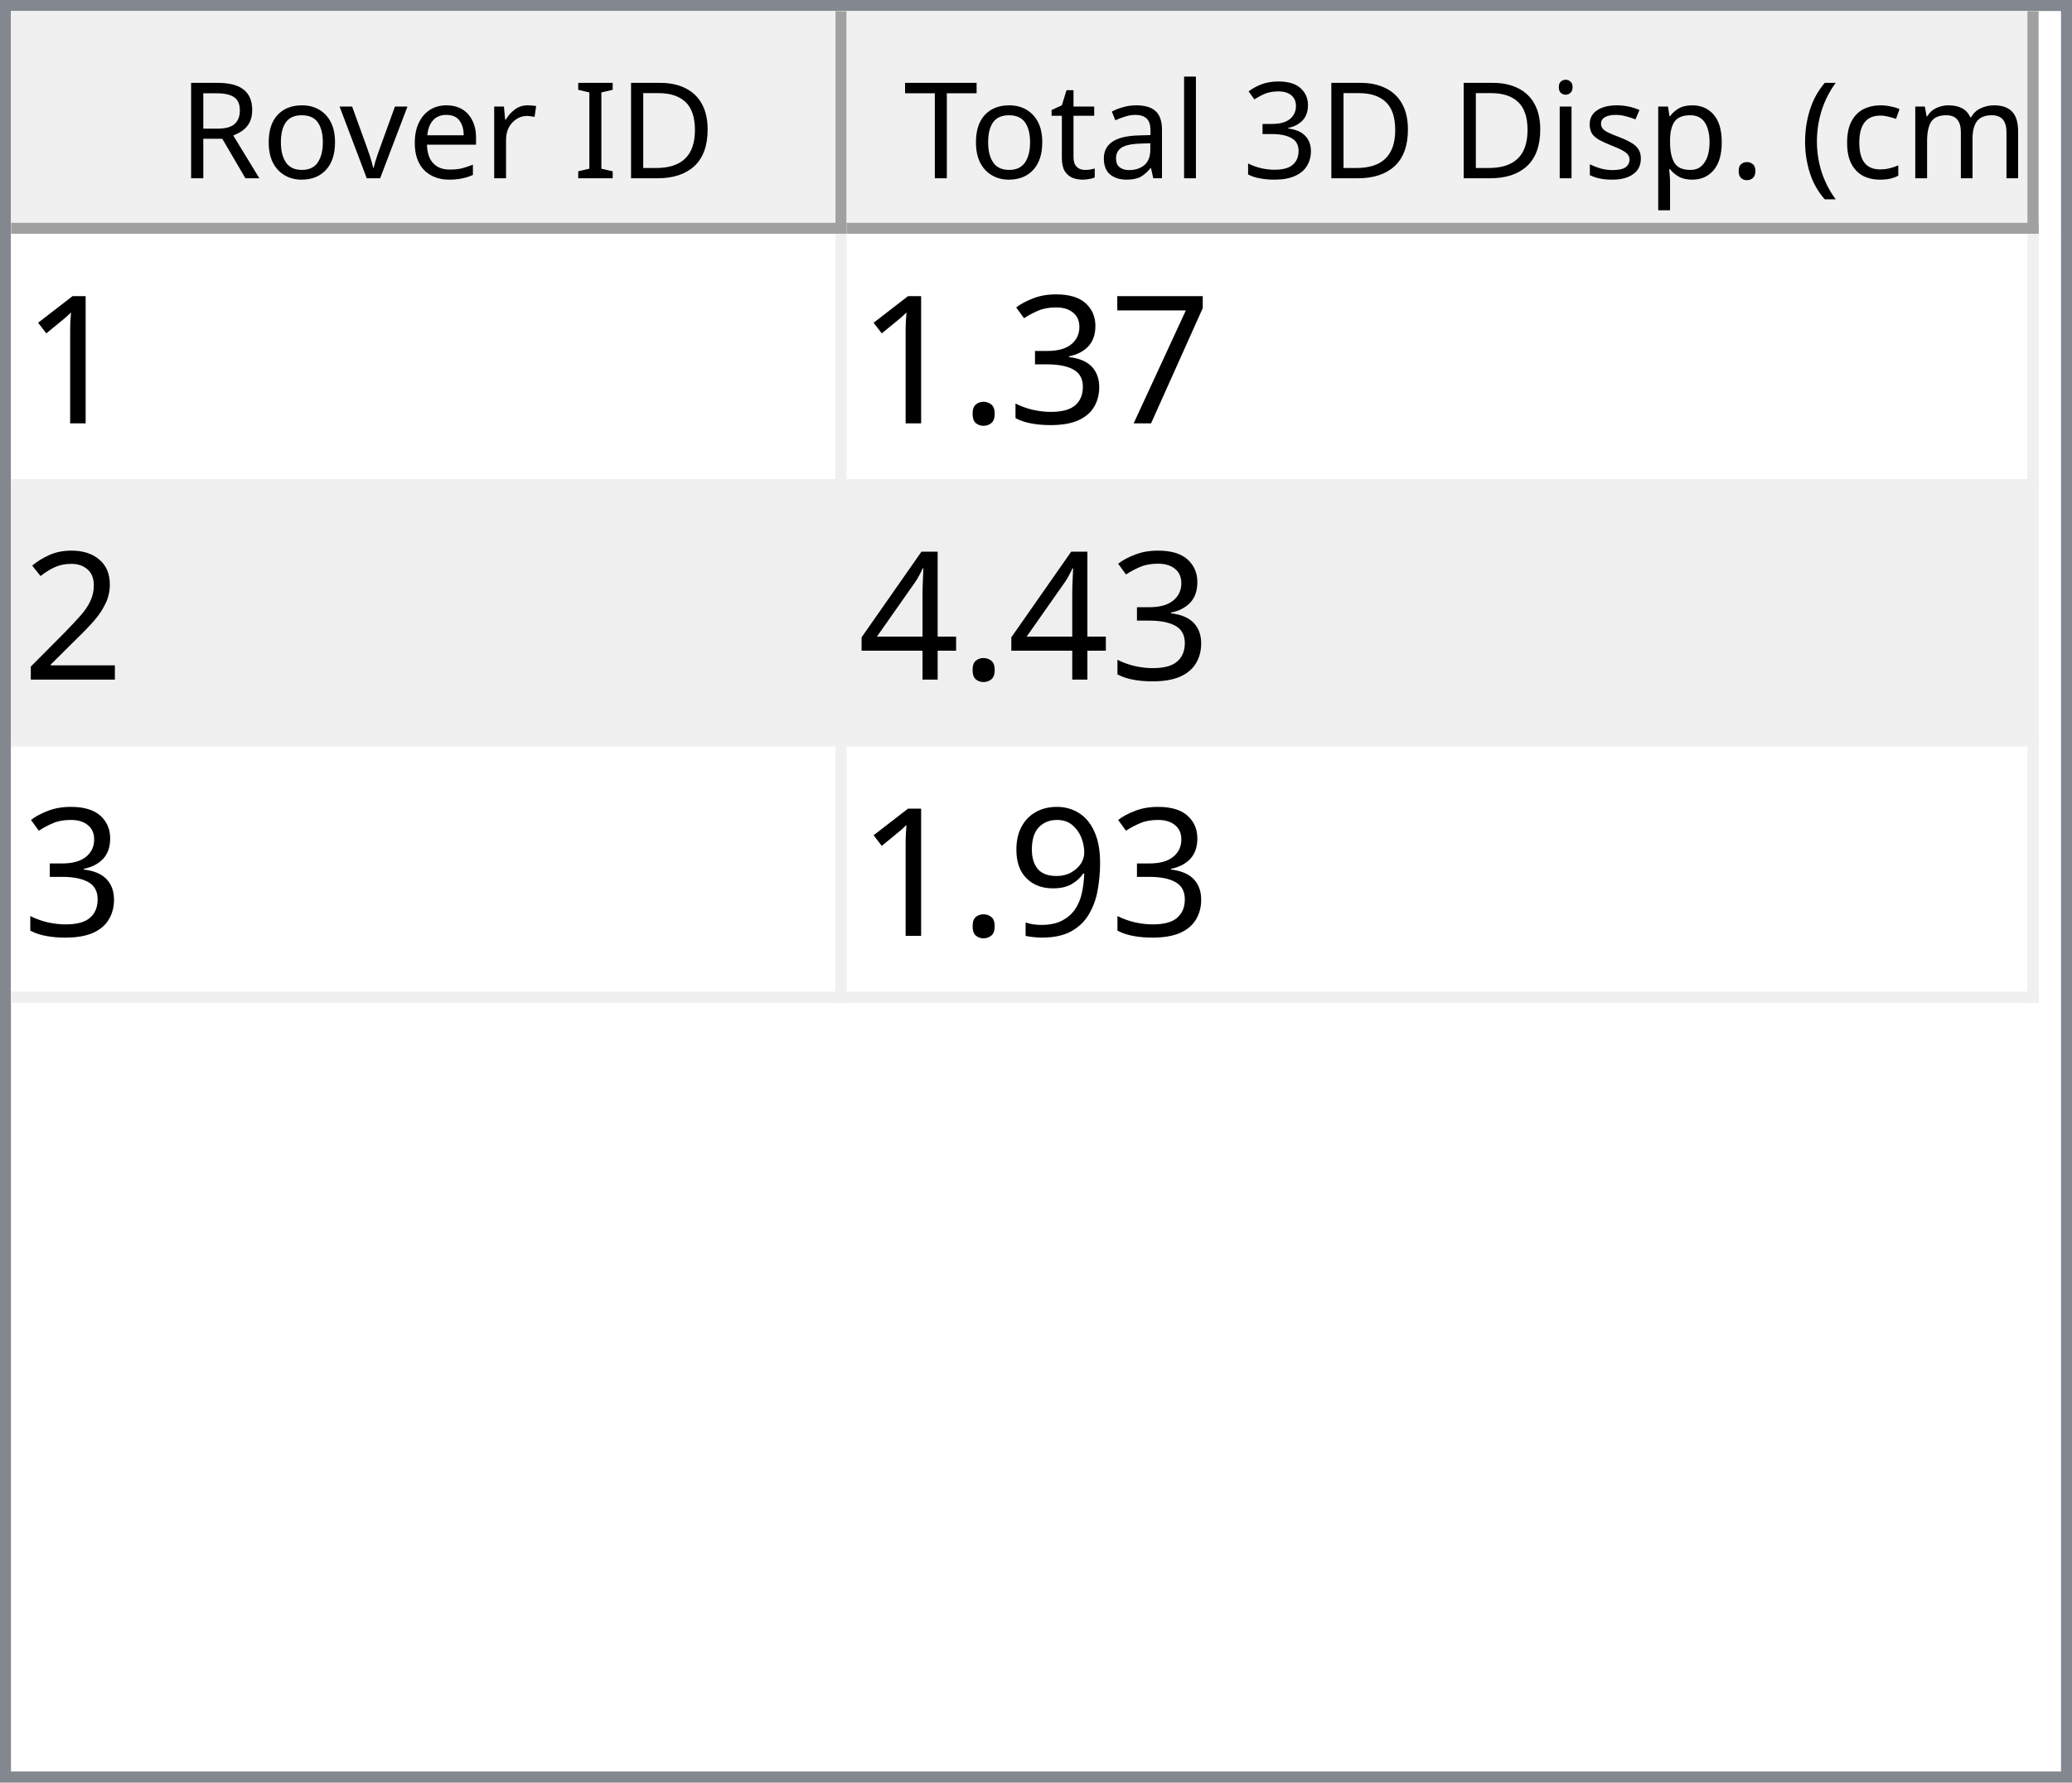
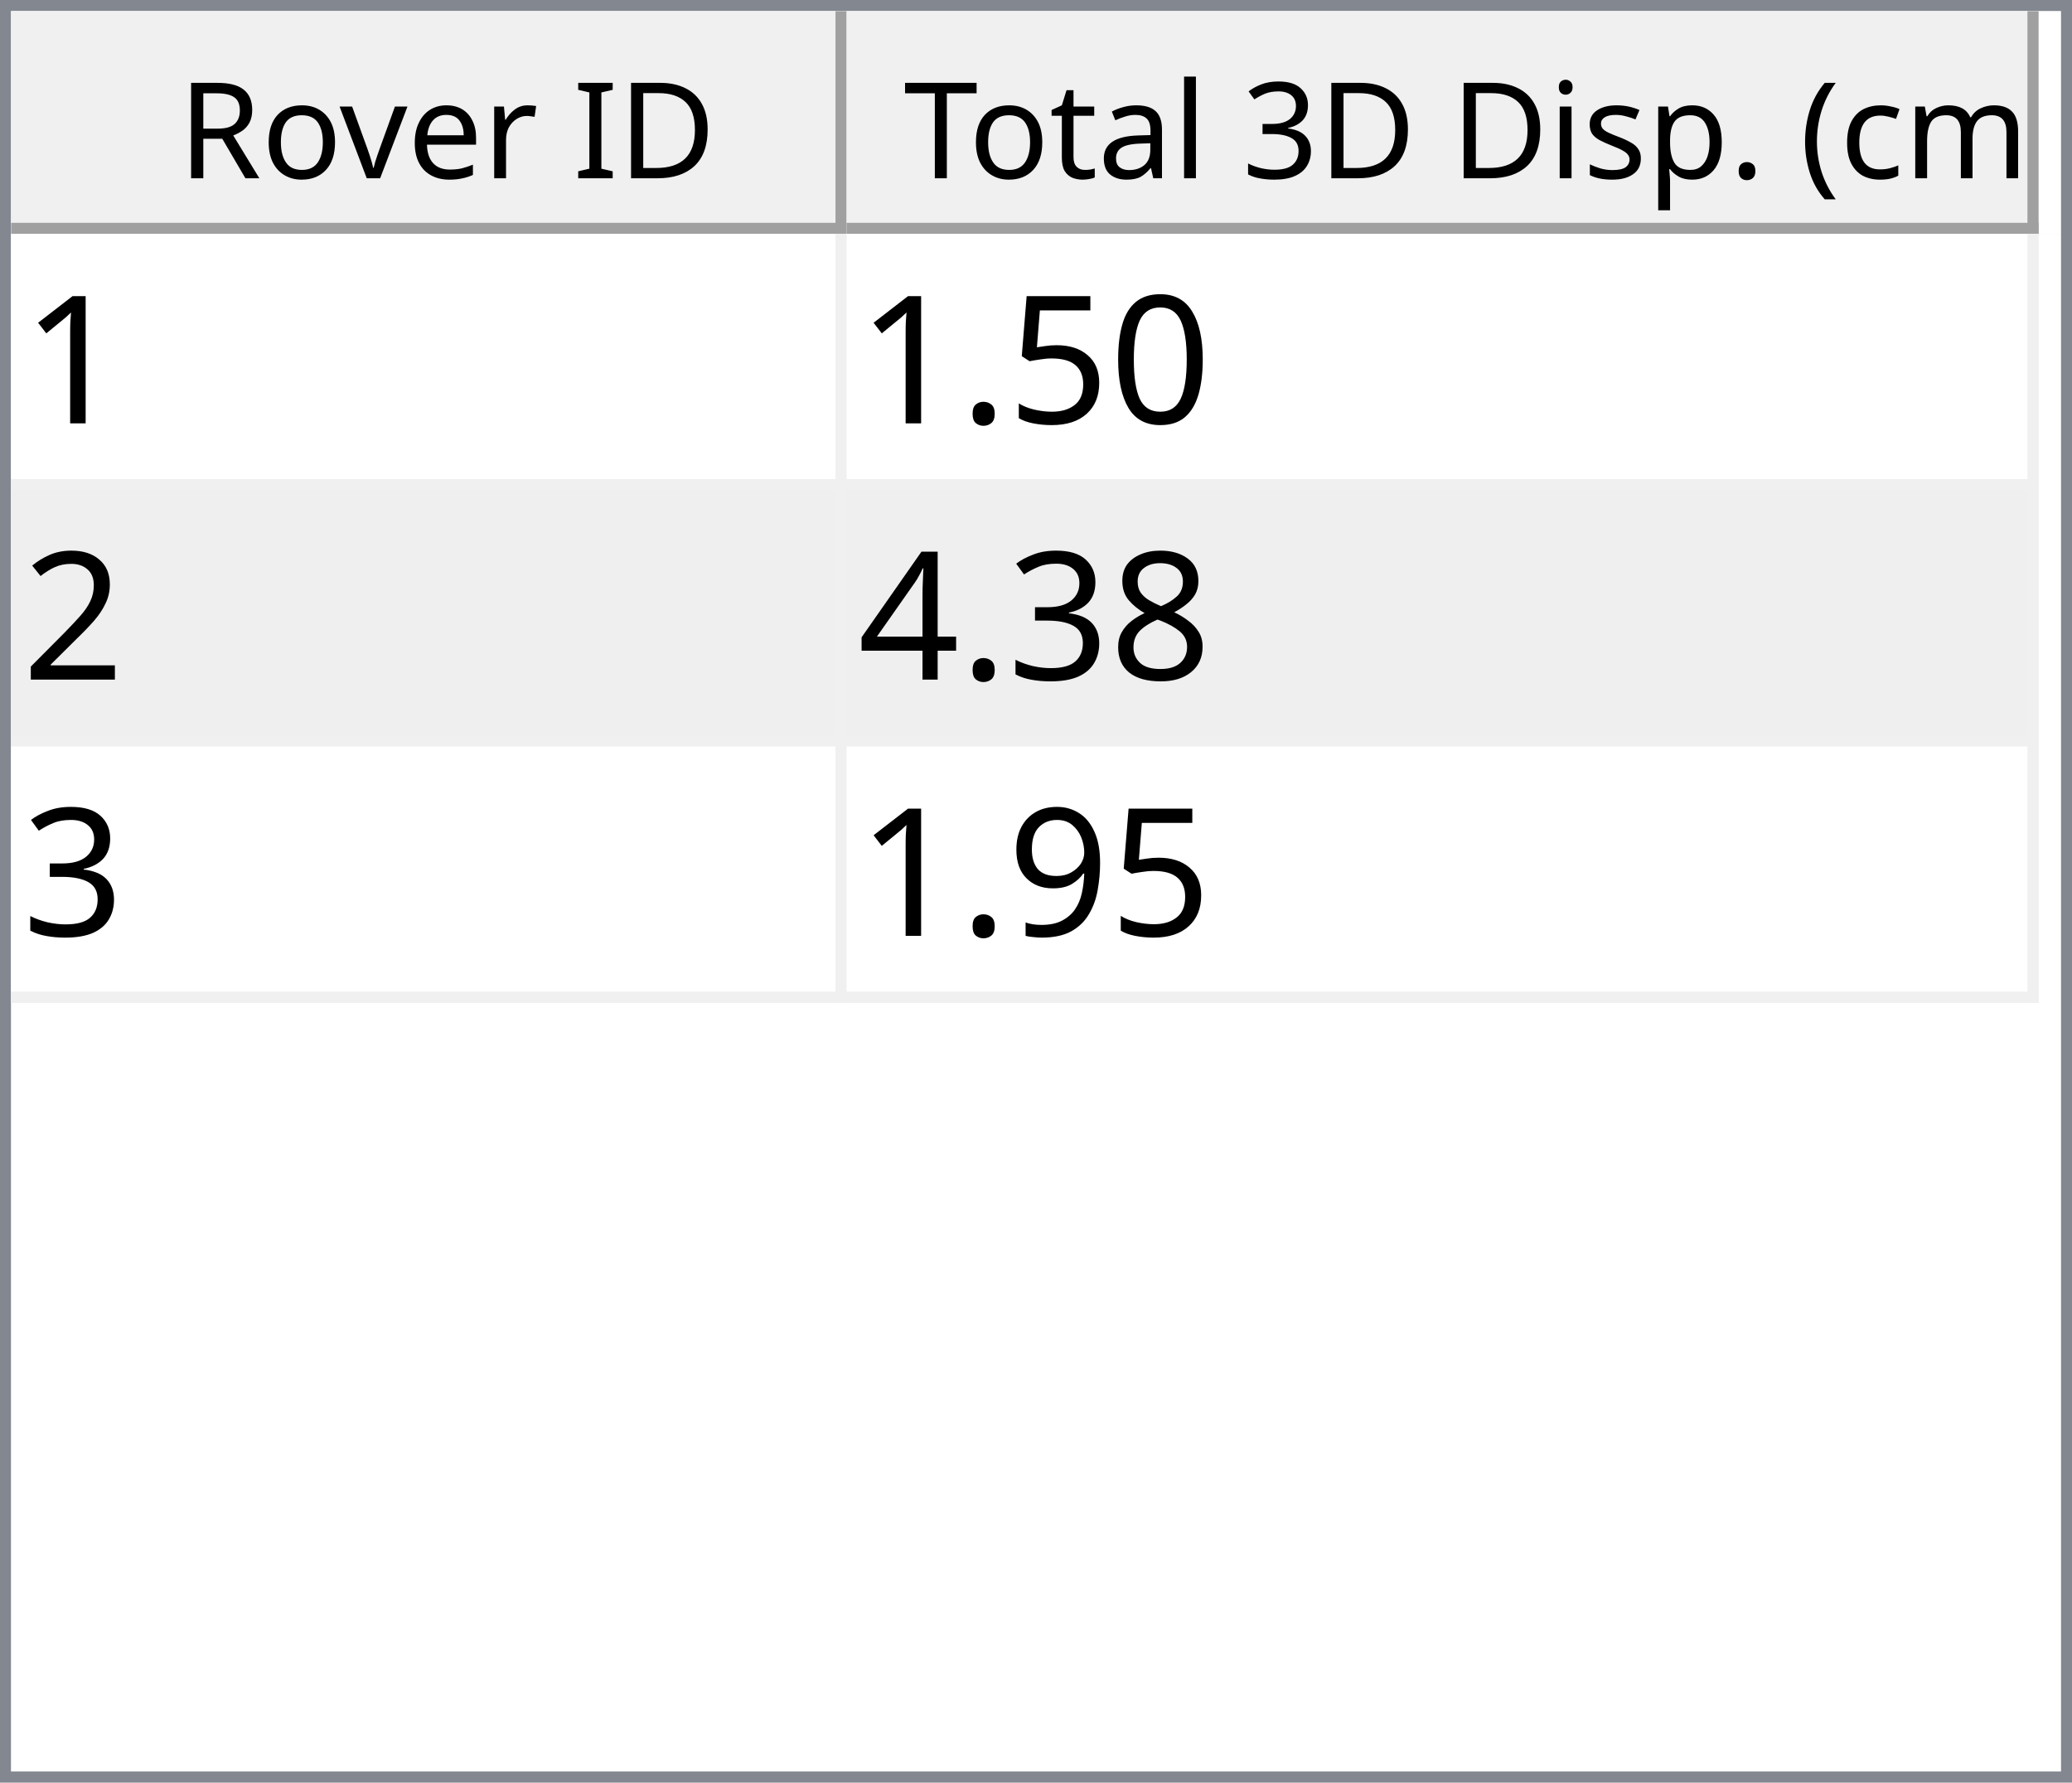
<svg xmlns="http://www.w3.org/2000/svg" style="fill-opacity:1; color-rendering:auto; color-interpolation:auto; text-rendering:auto; stroke:black; stroke-linecap:square; stroke-miterlimit:10; shape-rendering:auto; stroke-opacity:1; fill:black; stroke-dasharray:none; font-weight:normal; stroke-width:1; font-family:'Dialog'; font-style:normal; stroke-linejoin:miter; font-size:12px; stroke-dashoffset:0; image-rendering:auto;" width="186" height="160">
  <defs id="genericDefs" />
  <g>
    <defs id="defs1">
      <clipPath clipPathUnits="userSpaceOnUse" id="clipPath1">
        <path d="M0 0 L186 0 L186 160 L0 160 L0 0 Z" />
      </clipPath>
      <clipPath clipPathUnits="userSpaceOnUse" id="clipPath2">
        <path d="M0 0 L0 160 L186 160 L186 0 Z" />
      </clipPath>
      <clipPath clipPathUnits="userSpaceOnUse" id="clipPath3">
        <path d="M0 0 L0 20 L184 20 L184 0 Z" />
      </clipPath>
      <clipPath clipPathUnits="userSpaceOnUse" id="clipPath4">
        <path d="M0 0 L0 20 L75 20 L75 0 Z" />
      </clipPath>
      <clipPath clipPathUnits="userSpaceOnUse" id="clipPath5">
        <path d="M1 1 L1 19 L74 19 L74 1 Z" />
      </clipPath>
      <clipPath clipPathUnits="userSpaceOnUse" id="clipPath6">
        <path d="M0 0 L0 18 L73 18 L73 0 Z" />
      </clipPath>
      <clipPath clipPathUnits="userSpaceOnUse" id="clipPath7">
        <path d="M-0.5 -0.5 L-0.5 19.5 L74.5 19.5 L74.5 -0.5 Z" />
      </clipPath>
      <clipPath clipPathUnits="userSpaceOnUse" id="clipPath8">
        <path d="M0 0 L0 20 L107 20 L107 0 Z" />
      </clipPath>
      <clipPath clipPathUnits="userSpaceOnUse" id="clipPath9">
        <path d="M1 1 L1 19 L106 19 L106 1 Z" />
      </clipPath>
      <clipPath clipPathUnits="userSpaceOnUse" id="clipPath10">
        <path d="M0 0 L0 18 L105 18 L105 0 Z" />
      </clipPath>
      <clipPath clipPathUnits="userSpaceOnUse" id="clipPath11">
        <path d="M-0.5 -0.5 L-0.5 19.5 L106.5 19.5 L106.5 -0.5 Z" />
      </clipPath>
      <clipPath clipPathUnits="userSpaceOnUse" id="clipPath12">
        <path d="M0 0 L0 138 L184 138 L184 0 Z" />
      </clipPath>
      <clipPath clipPathUnits="userSpaceOnUse" id="clipPath13">
        <path d="M0 0 L0 69 L182 69 L182 0 Z" />
      </clipPath>
      <clipPath clipPathUnits="userSpaceOnUse" id="clipPath14">
        <path d="M-0.5 -0.5 L-0.5 68.5 L181.5 68.5 L181.5 -0.5 Z" />
      </clipPath>
      <clipPath clipPathUnits="userSpaceOnUse" id="clipPath15">
        <path d="M0 0 L0 22 L74 22 L74 0 Z" />
      </clipPath>
      <clipPath clipPathUnits="userSpaceOnUse" id="clipPath16">
        <path d="M0 0 L0 22 L106 22 L106 0 Z" />
      </clipPath>
      <font horiz-adv-x="64.551" id="font1">
        <font-face ascent="107.91" descent="25.098" units-per-em="100" style="font-style:normal; font-family:Segoe UI; font-weight:normal;" />
        <missing-glyph horiz-adv-x="64.551" d="M8.109 0 L8.109 68.266 L56.453 68.266 L56.453 0 L8.109 0 ZM15.328 7.234 L49.219 7.234 L49.219 61.031 L15.328 61.031 L15.328 7.234 Z" />
        <glyph unicode="D" horiz-adv-x="70.117" d="M9.188 0 L9.188 70.016 L28.516 70.016 Q65.531 70.016 65.531 35.891 Q65.531 19.672 55.25 9.836 Q44.969 0 27.734 0 L9.188 0 ZM17.391 62.594 L17.391 7.422 L27.828 7.422 Q41.609 7.422 49.273 14.797 Q56.938 22.172 56.938 35.688 Q56.938 62.594 28.328 62.594 L17.391 62.594 Z" />
        <glyph unicode="I" horiz-adv-x="26.611" d="M17.391 0 L9.188 0 L9.188 70.016 L17.391 70.016 L17.391 0 Z" />
        <glyph unicode=" " horiz-adv-x="27.393" d="" />
        <glyph unicode="r" horiz-adv-x="34.766" d="M34.188 41.891 Q32.078 43.5 28.125 43.5 Q23 43.5 19.555 38.672 Q16.109 33.844 16.109 25.484 L16.109 0 L8.109 0 L8.109 50 L16.109 50 L16.109 39.703 L16.312 39.703 Q18.016 44.969 21.531 47.922 Q25.047 50.875 29.391 50.875 Q32.516 50.875 34.188 50.203 L34.188 41.891 Z" />
        <glyph unicode="e" horiz-adv-x="52.295" d="M48.297 23 L12.984 23 Q13.188 14.656 17.484 10.109 Q21.781 5.562 29.297 5.562 Q37.75 5.562 44.828 11.141 L44.828 3.609 Q38.234 -1.172 27.391 -1.172 Q16.797 -1.172 10.742 5.641 Q4.688 12.453 4.688 24.812 Q4.688 36.469 11.305 43.82 Q17.922 51.172 27.734 51.172 Q37.547 51.172 42.922 44.828 Q48.297 38.484 48.297 27.203 L48.297 23 ZM40.094 29.781 Q40.047 36.719 36.75 40.578 Q33.453 44.438 27.594 44.438 Q21.922 44.438 17.969 40.383 Q14.016 36.328 13.094 29.781 L40.094 29.781 Z" />
        <glyph unicode="v" horiz-adv-x="47.9" d="M47.406 50 L27.484 0 L19.625 0 L0.688 50 L9.469 50 L22.172 13.672 Q23.578 9.672 23.922 6.688 L24.125 6.688 Q24.609 10.453 25.688 13.484 L38.969 50 L47.406 50 Z" />
        <glyph unicode="o" horiz-adv-x="58.594" d="M29 -1.172 Q17.922 -1.172 11.305 5.836 Q4.688 12.844 4.688 24.422 Q4.688 37.016 11.57 44.094 Q18.453 51.172 30.172 51.172 Q41.359 51.172 47.633 44.289 Q53.906 37.406 53.906 25.203 Q53.906 13.234 47.141 6.031 Q40.375 -1.172 29 -1.172 ZM29.594 44.438 Q21.875 44.438 17.383 39.188 Q12.891 33.938 12.891 24.703 Q12.891 15.828 17.43 10.695 Q21.969 5.562 29.594 5.562 Q37.359 5.562 41.531 10.594 Q45.703 15.625 45.703 24.906 Q45.703 34.281 41.531 39.359 Q37.359 44.438 29.594 44.438 Z" />
        <glyph unicode="R" horiz-adv-x="59.814" d="M59.375 0 L49.609 0 L37.891 19.625 Q36.281 22.359 34.766 24.289 Q33.25 26.219 31.664 27.438 Q30.078 28.656 28.25 29.219 Q26.422 29.781 24.125 29.781 L17.391 29.781 L17.391 0 L9.188 0 L9.188 70.016 L30.078 70.016 Q34.672 70.016 38.555 68.867 Q42.438 67.719 45.289 65.375 Q48.141 63.031 49.758 59.547 Q51.375 56.062 51.375 51.375 Q51.375 47.703 50.273 44.656 Q49.172 41.609 47.148 39.211 Q45.125 36.812 42.266 35.133 Q39.406 33.453 35.844 32.516 L35.844 32.328 Q37.594 31.547 38.891 30.547 Q40.188 29.547 41.359 28.18 Q42.531 26.812 43.68 25.078 Q44.828 23.344 46.234 21.047 L59.375 0 ZM17.391 62.594 L17.391 37.203 L28.516 37.203 Q31.594 37.203 34.203 38.133 Q36.812 39.062 38.719 40.797 Q40.625 42.531 41.703 45.047 Q42.781 47.562 42.781 50.688 Q42.781 56.297 39.141 59.445 Q35.5 62.594 28.609 62.594 L17.391 62.594 Z" />
        <glyph unicode=")" horiz-adv-x="30.176" d="M8.297 -15.922 L1.172 -15.922 Q16.406 2.344 16.406 26.812 Q16.406 51.469 1.078 70.016 L8.297 70.016 Q23.531 52.156 23.531 26.703 Q23.531 1.375 8.297 -15.922 Z" />
        <glyph unicode="m" horiz-adv-x="86.133" d="M79.109 0 L71.094 0 L71.094 28.719 Q71.094 37.016 68.531 40.727 Q65.969 44.438 59.906 44.438 Q54.781 44.438 51.195 39.75 Q47.609 35.062 47.609 28.516 L47.609 0 L39.594 0 L39.594 29.688 Q39.594 44.438 28.219 44.438 Q22.953 44.438 19.531 40.016 Q16.109 35.594 16.109 28.516 L16.109 0 L8.109 0 L8.109 50 L16.109 50 L16.109 42.094 L16.312 42.094 Q21.625 51.172 31.844 51.172 Q36.969 51.172 40.773 48.312 Q44.578 45.453 46 40.828 Q51.562 51.172 62.594 51.172 Q79.109 51.172 79.109 30.812 L79.109 0 Z" />
        <glyph unicode="c" horiz-adv-x="46.191" d="M42.188 2.297 Q36.422 -1.172 28.516 -1.172 Q17.828 -1.172 11.258 5.789 Q4.688 12.75 4.688 23.828 Q4.688 36.188 11.766 43.68 Q18.844 51.172 30.672 51.172 Q37.25 51.172 42.281 48.734 L42.281 40.531 Q36.719 44.438 30.375 44.438 Q22.703 44.438 17.797 38.945 Q12.891 33.453 12.891 24.516 Q12.891 15.719 17.508 10.641 Q22.125 5.562 29.891 5.562 Q36.422 5.562 42.188 9.906 L42.188 2.297 Z" />
        <glyph unicode="(" horiz-adv-x="30.176" d="M29.109 -15.922 L21.969 -15.922 Q6.844 1.375 6.844 26.703 Q6.844 52.156 21.969 70.016 L29.203 70.016 Q13.875 51.469 13.875 26.812 Q13.875 2.344 29.109 -15.922 Z" />
        <glyph unicode="." horiz-adv-x="21.68" d="M10.891 -1.078 Q8.641 -1.078 7.055 0.539 Q5.469 2.156 5.469 4.391 Q5.469 6.641 7.055 8.273 Q8.641 9.906 10.891 9.906 Q13.188 9.906 14.797 8.273 Q16.406 6.641 16.406 4.391 Q16.406 2.156 14.797 0.539 Q13.188 -1.078 10.891 -1.078 Z" />
        <glyph unicode="p" horiz-adv-x="58.789" d="M16.312 7.234 L16.109 7.234 L16.109 -23 L8.109 -23 L8.109 50 L16.109 50 L16.109 41.219 L16.312 41.219 Q22.219 51.172 33.594 51.172 Q43.266 51.172 48.688 44.461 Q54.109 37.75 54.109 26.469 Q54.109 13.922 48 6.375 Q41.891 -1.172 31.297 -1.172 Q21.578 -1.172 16.312 7.234 ZM16.109 27.391 L16.109 20.406 Q16.109 14.203 20.141 9.883 Q24.172 5.562 30.375 5.562 Q37.641 5.562 41.773 11.133 Q45.906 16.703 45.906 26.609 Q45.906 34.969 42.047 39.703 Q38.188 44.438 31.594 44.438 Q24.609 44.438 20.359 39.578 Q16.109 34.719 16.109 27.391 Z" />
        <glyph unicode="s" horiz-adv-x="42.432" d="M5.078 1.812 L5.078 10.406 Q11.625 5.562 19.484 5.562 Q30.031 5.562 30.031 12.594 Q30.031 14.594 29.125 15.992 Q28.219 17.391 26.68 18.461 Q25.141 19.531 23.07 20.383 Q21 21.234 18.609 22.172 Q15.281 23.484 12.766 24.828 Q10.25 26.172 8.57 27.859 Q6.891 29.547 6.031 31.695 Q5.172 33.844 5.172 36.719 Q5.172 40.234 6.789 42.945 Q8.406 45.656 11.086 47.484 Q13.766 49.312 17.211 50.242 Q20.656 51.172 24.312 51.172 Q30.812 51.172 35.938 48.922 L35.938 40.828 Q30.422 44.438 23.25 44.438 Q21 44.438 19.195 43.922 Q17.391 43.406 16.094 42.477 Q14.797 41.547 14.086 40.258 Q13.375 38.969 13.375 37.406 Q13.375 35.453 14.086 34.133 Q14.797 32.812 16.164 31.789 Q17.531 30.766 19.484 29.938 Q21.438 29.109 23.922 28.125 Q27.25 26.859 29.883 25.516 Q32.516 24.172 34.375 22.484 Q36.234 20.797 37.234 18.602 Q38.234 16.406 38.234 13.375 Q38.234 9.672 36.602 6.938 Q34.969 4.203 32.234 2.398 Q29.5 0.594 25.93 -0.289 Q22.359 -1.172 18.453 -1.172 Q10.75 -1.172 5.078 1.812 Z" />
        <glyph unicode="i" horiz-adv-x="24.219" d="M12.203 62.703 Q10.062 62.703 8.547 64.164 Q7.031 65.625 7.031 67.875 Q7.031 70.125 8.547 71.609 Q10.062 73.094 12.203 73.094 Q14.406 73.094 15.945 71.609 Q17.484 70.125 17.484 67.875 Q17.484 65.719 15.945 64.211 Q14.406 62.703 12.203 62.703 ZM16.109 0 L8.109 0 L8.109 50 L16.109 50 L16.109 0 Z" />
        <glyph unicode="3" horiz-adv-x="53.906" d="M46.531 19.828 Q46.531 15.094 44.75 11.211 Q42.969 7.328 39.719 4.57 Q36.469 1.812 31.93 0.297 Q27.391 -1.219 21.922 -1.219 Q11.922 -1.219 6 2.594 L6 11.188 Q13.094 5.609 22.219 5.609 Q25.875 5.609 28.828 6.539 Q31.781 7.469 33.906 9.227 Q36.031 10.984 37.18 13.477 Q38.328 15.969 38.328 19.094 Q38.328 32.812 18.797 32.812 L12.984 32.812 L12.984 39.594 L18.5 39.594 Q35.797 39.594 35.797 52.484 Q35.797 64.406 22.609 64.406 Q15.188 64.406 8.688 59.422 L8.688 67.188 Q15.375 71.188 24.609 71.188 Q29 71.188 32.57 69.969 Q36.141 68.75 38.68 66.555 Q41.219 64.359 42.609 61.281 Q44 58.203 44 54.5 Q44 40.672 30.031 36.719 L30.031 36.531 Q33.594 36.141 36.625 34.797 Q39.656 33.453 41.852 31.305 Q44.047 29.156 45.289 26.25 Q46.531 23.344 46.531 19.828 Z" />
        <glyph unicode="l" horiz-adv-x="24.219" d="M16.109 0 L8.109 0 L8.109 74.031 L16.109 74.031 L16.109 0 Z" />
        <glyph unicode="a" horiz-adv-x="50.879" d="M43.891 0 L35.891 0 L35.891 7.812 L35.688 7.812 Q30.469 -1.172 20.312 -1.172 Q12.844 -1.172 8.617 2.781 Q4.391 6.734 4.391 13.281 Q4.391 27.297 20.906 29.594 L35.891 31.688 Q35.891 44.438 25.594 44.438 Q16.547 44.438 9.281 38.281 L9.281 46.484 Q16.656 51.172 26.266 51.172 Q43.891 51.172 43.891 32.516 L43.891 0 ZM35.891 25.297 L23.828 23.641 Q18.266 22.859 15.43 20.875 Q12.594 18.891 12.594 13.875 Q12.594 10.203 15.211 7.883 Q17.828 5.562 22.172 5.562 Q28.125 5.562 32.008 9.742 Q35.891 13.922 35.891 20.312 L35.891 25.297 Z" />
        <glyph unicode="t" horiz-adv-x="33.887" d="M31.297 0.484 Q28.469 -1.078 23.828 -1.078 Q10.688 -1.078 10.688 13.578 L10.688 43.172 L2.094 43.172 L2.094 50 L10.688 50 L10.688 62.203 L18.703 64.797 L18.703 50 L31.297 50 L31.297 43.172 L18.703 43.172 L18.703 14.984 Q18.703 9.969 20.414 7.82 Q22.125 5.672 26.078 5.672 Q29.109 5.672 31.297 7.328 L31.297 0.484 Z" />
        <glyph unicode="T" horiz-adv-x="52.393" d="M50.594 62.594 L30.375 62.594 L30.375 0 L22.172 0 L22.172 62.594 L2 62.594 L2 70.016 L50.594 70.016 L50.594 62.594 Z" />
      </font>
      <font horiz-adv-x="75.0" id="font2">
        <font-face ascent="100.537" descent="21.973" units-per-em="100" style="font-style:normal; font-family:sans-serif; font-weight:normal;" />
        <missing-glyph horiz-adv-x="75.0" d="M12.5 0 L12.5 62.5 L62.5 62.5 L62.5 0 L12.5 0 ZM14.062 1.562 L60.938 1.562 L60.938 60.938 L14.062 60.938 L14.062 1.562 Z" />
        <glyph unicode="1" horiz-adv-x="55.615" d="M37.25 0 L28.469 0 L28.469 56 Q25.297 52.984 20.141 49.953 Q14.984 46.922 10.891 45.406 L10.891 53.906 Q18.266 57.375 23.781 62.305 Q29.297 67.234 31.594 71.875 L37.25 71.875 L37.25 0 Z" />
-         <glyph unicode="7" horiz-adv-x="55.615" d="M4.734 62.203 L4.734 70.656 L51.078 70.656 L51.078 63.812 Q44.234 56.547 37.523 44.484 Q30.812 32.422 27.156 19.672 Q24.516 10.688 23.781 0 L14.75 0 Q14.891 8.453 18.062 20.414 Q21.234 32.375 27.172 43.484 Q33.109 54.594 39.797 62.203 L4.734 62.203 Z" />
-         <glyph unicode="3" horiz-adv-x="55.615" d="M4.203 18.891 L12.984 20.062 Q14.5 12.594 18.141 9.297 Q21.781 6 27 6 Q33.203 6 37.477 10.297 Q41.75 14.594 41.75 20.953 Q41.75 27 37.797 30.93 Q33.844 34.859 27.734 34.859 Q25.25 34.859 21.531 33.891 L22.516 41.609 Q23.391 41.5 23.922 41.5 Q29.547 41.5 34.039 44.43 Q38.531 47.359 38.531 53.469 Q38.531 58.297 35.258 61.477 Q31.984 64.656 26.812 64.656 Q21.688 64.656 18.266 61.43 Q14.844 58.203 13.875 51.766 L5.078 53.328 Q6.688 62.156 12.398 67.016 Q18.109 71.875 26.609 71.875 Q32.469 71.875 37.398 69.359 Q42.328 66.844 44.945 62.5 Q47.562 58.156 47.562 53.266 Q47.562 48.641 45.07 44.828 Q42.578 41.016 37.703 38.766 Q44.047 37.312 47.562 32.695 Q51.078 28.078 51.078 21.141 Q51.078 11.766 44.242 5.25 Q37.406 -1.266 26.953 -1.266 Q17.531 -1.266 11.305 4.352 Q5.078 9.969 4.203 18.891 Z" />
+         <glyph unicode="0" horiz-adv-x="55.615" d="M4.156 35.297 Q4.156 48 6.766 55.742 Q9.375 63.484 14.523 67.68 Q19.672 71.875 27.484 71.875 Q33.25 71.875 37.594 69.555 Q41.938 67.234 44.773 62.867 Q47.609 58.5 49.219 52.227 Q50.828 45.953 50.828 35.297 Q50.828 22.703 48.242 14.969 Q45.656 7.234 40.508 3.008 Q35.359 -1.219 27.484 -1.219 Q17.141 -1.219 11.234 6.203 Q4.156 15.141 4.156 35.297 ZM13.188 35.297 Q13.188 17.672 17.312 11.836 Q21.438 6 27.484 6 Q33.547 6 37.672 11.859 Q41.797 17.719 41.797 35.297 Q41.797 52.984 37.672 58.789 Q33.547 64.594 27.391 64.594 Q21.344 64.594 17.719 59.469 Q13.188 52.938 13.188 35.297 Z" />
+         <glyph unicode="5" horiz-adv-x="55.615" d="M4.156 18.75 L13.375 19.531 Q14.406 12.797 18.141 9.398 Q21.875 6 27.156 6 Q33.5 6 37.891 10.789 Q42.281 15.578 42.281 23.484 Q42.281 31 38.062 35.352 Q33.844 39.703 27 39.703 Q22.75 39.703 19.336 37.773 Q15.922 35.844 13.969 32.766 L5.719 33.844 L12.641 70.609 L48.25 70.609 L48.25 62.203 L19.672 62.203 L15.828 42.969 Q22.266 47.469 29.344 47.469 Q38.719 47.469 45.164 40.969 Q51.609 34.469 51.609 24.266 Q51.609 14.547 45.953 7.469 Q39.062 -1.219 27.156 -1.219 Q17.391 -1.219 11.211 4.25 Q5.031 9.719 4.156 18.75 Z" />
        <glyph unicode="." horiz-adv-x="27.783" d="M9.078 0 L9.078 10.016 L19.094 10.016 L19.094 0 L9.078 0 Z" />
        <glyph unicode="2" horiz-adv-x="55.615" d="M50.344 8.453 L50.344 0 L3.031 0 Q2.938 3.172 4.047 6.109 Q5.859 10.938 9.836 15.625 Q13.812 20.312 21.344 26.469 Q33.016 36.031 37.117 41.625 Q41.219 47.219 41.219 52.203 Q41.219 57.422 37.477 61.008 Q33.734 64.594 27.734 64.594 Q21.391 64.594 17.578 60.789 Q13.766 56.984 13.719 50.25 L4.688 51.172 Q5.609 61.281 11.664 66.578 Q17.719 71.875 27.938 71.875 Q38.234 71.875 44.242 66.164 Q50.25 60.453 50.25 52 Q50.25 47.703 48.492 43.555 Q46.734 39.406 42.656 34.812 Q38.578 30.219 29.109 22.219 Q21.188 15.578 18.945 13.211 Q16.703 10.844 15.234 8.453 L50.344 8.453 Z" />
+         <glyph unicode="8" horiz-adv-x="55.615" d="M17.672 38.812 Q12.203 40.828 9.57 44.539 Q6.938 48.25 6.938 53.422 Q6.938 61.234 12.555 66.555 Q18.172 71.875 27.484 71.875 Q36.859 71.875 42.578 66.43 Q48.297 60.984 48.297 53.172 Q48.297 48.188 45.68 44.508 Q43.062 40.828 37.75 38.812 Q44.344 36.672 47.781 31.883 Q51.219 27.094 51.219 20.453 Q51.219 11.281 44.727 5.031 Q38.234 -1.219 27.641 -1.219 Q17.047 -1.219 10.547 5.055 Q4.047 11.328 4.047 20.703 Q4.047 27.688 7.594 32.398 Q11.141 37.109 17.672 38.812 ZM15.922 53.719 Q15.922 48.641 19.195 45.414 Q22.469 42.188 27.688 42.188 Q32.766 42.188 36.016 45.383 Q39.266 48.578 39.266 53.219 Q39.266 58.062 35.914 61.359 Q32.562 64.656 27.594 64.656 Q22.562 64.656 19.242 61.43 Q15.922 58.203 15.922 53.719 ZM13.094 20.656 Q13.094 16.891 14.875 13.375 Q16.656 9.859 20.172 7.93 Q23.688 6 27.734 6 Q34.031 6 38.133 10.055 Q42.234 14.109 42.234 20.359 Q42.234 26.703 38.016 30.859 Q33.797 35.016 27.438 35.016 Q21.234 35.016 17.164 30.914 Q13.094 26.812 13.094 20.656 Z" />
+         <glyph unicode="3" horiz-adv-x="55.615" d="M4.203 18.891 L12.984 20.062 Q14.5 12.594 18.141 9.297 Q21.781 6 27 6 Q33.203 6 37.477 10.297 Q41.75 14.594 41.75 20.953 Q41.75 27 37.797 30.93 Q33.844 34.859 27.734 34.859 Q25.25 34.859 21.531 33.891 L22.516 41.609 Q23.391 41.5 23.922 41.5 Q29.547 41.5 34.039 44.43 Q38.531 47.359 38.531 53.469 Q38.531 58.297 35.258 61.477 Q31.984 64.656 26.812 64.656 Q21.688 64.656 18.266 61.43 Q14.844 58.203 13.875 51.766 L5.078 53.328 Q6.688 62.156 12.398 67.016 Q18.109 71.875 26.609 71.875 Q32.469 71.875 37.398 69.359 Q42.328 66.844 44.945 62.5 Q47.562 58.156 47.562 53.266 Q47.562 48.641 45.07 44.828 Q42.578 41.016 37.703 38.766 Q44.047 37.312 47.562 32.695 Q51.078 28.078 51.078 21.141 Q51.078 11.766 44.242 5.25 Q37.406 -1.266 26.953 -1.266 Q17.531 -1.266 11.305 4.352 Q5.078 9.969 4.203 18.891 Z" />
        <glyph unicode="4" horiz-adv-x="55.615" d="M32.328 0 L32.328 17.141 L1.266 17.141 L1.266 25.203 L33.938 71.578 L41.109 71.578 L41.109 25.203 L50.781 25.203 L50.781 17.141 L41.109 17.141 L41.109 0 L32.328 0 ZM32.328 25.203 L32.328 57.469 L9.906 25.203 L32.328 25.203 Z" />
        <glyph unicode="9" horiz-adv-x="55.615" d="M5.469 16.547 L13.922 17.328 Q14.984 11.375 18.016 8.688 Q21.047 6 25.781 6 Q29.828 6 32.883 7.859 Q35.938 9.719 37.891 12.82 Q39.844 15.922 41.164 21.195 Q42.484 26.469 42.484 31.938 Q42.484 32.516 42.438 33.688 Q39.797 29.5 35.234 26.883 Q30.672 24.266 25.344 24.266 Q16.453 24.266 10.305 30.711 Q4.156 37.156 4.156 47.703 Q4.156 58.594 10.578 65.234 Q17 71.875 26.656 71.875 Q33.641 71.875 39.43 68.117 Q45.219 64.359 48.219 57.398 Q51.219 50.438 51.219 37.25 Q51.219 23.531 48.242 15.406 Q45.266 7.281 39.383 3.031 Q33.5 -1.219 25.594 -1.219 Q17.188 -1.219 11.867 3.445 Q6.547 8.109 5.469 16.547 ZM41.453 48.141 Q41.453 55.719 37.43 60.156 Q33.406 64.594 27.734 64.594 Q21.875 64.594 17.531 59.812 Q13.188 55.031 13.188 47.406 Q13.188 40.578 17.312 36.305 Q21.438 32.031 27.484 32.031 Q33.594 32.031 37.523 36.305 Q41.453 40.578 41.453 48.141 Z" />
      </font>
    </defs>
    <g style="fill:white; stroke:white;">
      <rect x="0" y="0" width="186" style="clip-path:url(#clipPath1); stroke:none;" height="160" />
    </g>
    <g style="fill:white; text-rendering:optimizeSpeed; color-rendering:optimizeSpeed; image-rendering:optimizeSpeed; shape-rendering:crispEdges; stroke:white; color-interpolation:sRGB;">
      <rect x="0" width="186" height="160" y="0" style="stroke:none;" />
      <path style="stroke:none;" d="M0 160 L186 160 L186 0 L0 0 Z" />
    </g>
    <g style="fill:rgb(240,240,240); font-family:'Segoe UI'; stroke:rgb(240,240,240);">
      <rect x="0" y="0" width="186" style="clip-path:url(#clipPath2); stroke:none;" height="160" />
    </g>
    <g style="fill:rgb(130,135,144); font-family:'Segoe UI'; stroke:rgb(130,135,144);">
      <path d="M0 0 L186 0 L186 160 L0 160 L0 0 ZM1 1 L185 1 L185 159 L1 159 L1 1 Z" style="fill-rule:evenodd; clip-path:url(#clipPath2); stroke:none;" />
    </g>
    <g style="fill:white; font-family:'Segoe UI'; stroke:white;" transform="translate(1,1)">
      <rect x="0" y="0" width="184" style="clip-path:url(#clipPath3); stroke:none;" height="20" />
    </g>
    <g style="fill:rgb(240,240,240); font-family:'Segoe UI'; stroke:rgb(240,240,240);" transform="translate(1,1)">
      <rect x="0" y="0" width="75" style="clip-path:url(#clipPath4); stroke:none;" height="20" />
    </g>
    <g style="font-family:'Segoe UI';" transform="translate(2,2)">
      <text x="14" xml:space="preserve" y="14" style="clip-path:url(#clipPath6); stroke:none;">Rover ID</text>
    </g>
    <g style="fill:rgb(160,160,160); font-family:'Segoe UI'; stroke:rgb(160,160,160); stroke-linejoin:bevel;" transform="translate(1.5,1.5)">
      <line x1="74" x2="74" y1="0" style="fill:none; clip-path:url(#clipPath7);" y2="19" />
    </g>
    <g style="fill:rgb(160,160,160); font-family:'Segoe UI'; stroke:rgb(160,160,160); stroke-linejoin:bevel;" transform="matrix(1,0,0,1,1,1) translate(0.5,0.5)">
      <line x1="0" x2="74" y1="19" style="fill:none; clip-path:url(#clipPath7);" y2="19" />
    </g>
    <g style="fill:rgb(240,240,240); font-family:'Segoe UI'; stroke:rgb(240,240,240);" transform="translate(76,1)">
      <rect x="0" y="0" width="107" style="clip-path:url(#clipPath8); stroke:none;" height="20" />
    </g>
    <g style="font-family:'Segoe UI';" transform="translate(77,2)">
      <text x="1" xml:space="preserve" y="14" style="clip-path:url(#clipPath10); stroke:none;"> Total 3D Disp. (cm)</text>
    </g>
    <g style="fill:rgb(160,160,160); font-family:'Segoe UI'; stroke:rgb(160,160,160); stroke-linejoin:bevel;" transform="translate(76.5,1.5)">
      <line x1="106" x2="106" y1="0" style="fill:none; clip-path:url(#clipPath11);" y2="19" />
    </g>
    <g style="fill:rgb(160,160,160); font-family:'Segoe UI'; stroke:rgb(160,160,160); stroke-linejoin:bevel;" transform="matrix(1,0,0,1,76,1) translate(0.5,0.5)">
      <line x1="0" x2="106" y1="19" style="fill:none; clip-path:url(#clipPath11);" y2="19" />
    </g>
    <g style="fill:white; font-family:'Segoe UI'; stroke:white;" transform="translate(1,21)">
      <rect x="0" y="0" width="184" style="clip-path:url(#clipPath12); stroke:none;" height="138" />
    </g>
    <g style="fill:rgb(240,240,240); font-size:16px; font-family:sans-serif; stroke:rgb(240,240,240);" transform="translate(1,21)">
      <rect x="0" y="0" width="182" style="clip-path:url(#clipPath13); stroke:none;" height="69" />
      <line transform="translate(0.5,0.5)" x1="0" x2="181" y1="22" style="clip-path:url(#clipPath14); fill:none; stroke-linejoin:bevel;" y2="22" />
    </g>
    <g transform="matrix(1,0,0,1,1,21) translate(0.5,0.5)" style="fill:rgb(240,240,240); font-size:16px; font-family:sans-serif; stroke:rgb(240,240,240); stroke-linejoin:bevel;">
      <line x1="0" x2="181" y1="45" style="fill:none; clip-path:url(#clipPath14);" y2="45" />
    </g>
    <g transform="matrix(1,0,0,1,1,21) translate(0.5,0.5)" style="fill:rgb(240,240,240); font-size:16px; font-family:sans-serif; stroke:rgb(240,240,240); stroke-linejoin:bevel;">
      <line x1="0" x2="181" y1="68" style="fill:none; clip-path:url(#clipPath14);" y2="68" />
    </g>
    <g transform="matrix(1,0,0,1,1,21) translate(0.5,0.5)" style="fill:rgb(240,240,240); font-size:16px; font-family:sans-serif; stroke:rgb(240,240,240); stroke-linejoin:bevel;">
      <line x1="74" x2="74" y1="0" style="fill:none; clip-path:url(#clipPath14);" y2="68" />
    </g>
    <g transform="matrix(1,0,0,1,1,21) translate(0.5,0.5)" style="fill:rgb(240,240,240); font-size:16px; font-family:sans-serif; stroke:rgb(240,240,240); stroke-linejoin:bevel;">
      <line x1="181" x2="181" y1="0" style="fill:none; clip-path:url(#clipPath14);" y2="68" />
    </g>
    <g style="fill:white; font-size:16px; font-family:sans-serif; stroke:white;" transform="matrix(1,0,0,1,1,21)">
      <rect x="0" y="0" width="74" style="clip-path:url(#clipPath15); stroke:none;" height="22" />
      <text x="1" y="17" style="fill:black; clip-path:url(#clipPath15); stroke:none;" xml:space="preserve">1</text>
    </g>
    <g style="fill:white; font-size:16px; font-family:sans-serif; stroke:white;" transform="matrix(1,0,0,1,1,21) translate(75,0)">
      <rect x="0" y="0" width="106" style="clip-path:url(#clipPath16); stroke:none;" height="22" />
-       <text x="1" y="17" style="fill:black; clip-path:url(#clipPath16); stroke:none;" xml:space="preserve">1.37</text>
+       <text x="1" y="17" style="fill:black; clip-path:url(#clipPath16); stroke:none;" xml:space="preserve">1.50</text>
    </g>
    <g style="fill:rgb(239,239,239); font-size:16px; font-family:sans-serif; stroke:rgb(239,239,239);" transform="matrix(1,0,0,1,1,21) translate(0,23)">
      <rect x="0" y="0" width="74" style="clip-path:url(#clipPath15); stroke:none;" height="22" />
      <text x="1" y="17" style="fill:black; clip-path:url(#clipPath15); stroke:none;" xml:space="preserve">2</text>
    </g>
    <g style="fill:rgb(239,239,239); font-size:16px; font-family:sans-serif; stroke:rgb(239,239,239);" transform="matrix(1,0,0,1,1,21) translate(75,23)">
      <rect x="0" y="0" width="106" style="clip-path:url(#clipPath16); stroke:none;" height="22" />
-       <text x="1" y="17" style="fill:black; clip-path:url(#clipPath16); stroke:none;" xml:space="preserve">4.43</text>
+       <text x="1" y="17" style="fill:black; clip-path:url(#clipPath16); stroke:none;" xml:space="preserve">4.38</text>
    </g>
    <g style="fill:white; font-size:16px; font-family:sans-serif; stroke:white;" transform="matrix(1,0,0,1,1,21) translate(0,46)">
      <rect x="0" y="0" width="74" style="clip-path:url(#clipPath15); stroke:none;" height="22" />
      <text x="1" y="17" style="fill:black; clip-path:url(#clipPath15); stroke:none;" xml:space="preserve">3</text>
    </g>
    <g style="fill:white; font-size:16px; font-family:sans-serif; stroke:white;" transform="matrix(1,0,0,1,1,21) translate(75,46)">
      <rect x="0" y="0" width="106" style="clip-path:url(#clipPath16); stroke:none;" height="22" />
-       <text x="1" y="17" style="fill:black; clip-path:url(#clipPath16); stroke:none;" xml:space="preserve">1.93</text>
+       <text x="1" y="17" style="fill:black; clip-path:url(#clipPath16); stroke:none;" xml:space="preserve">1.95</text>
    </g>
  </g>
</svg>
